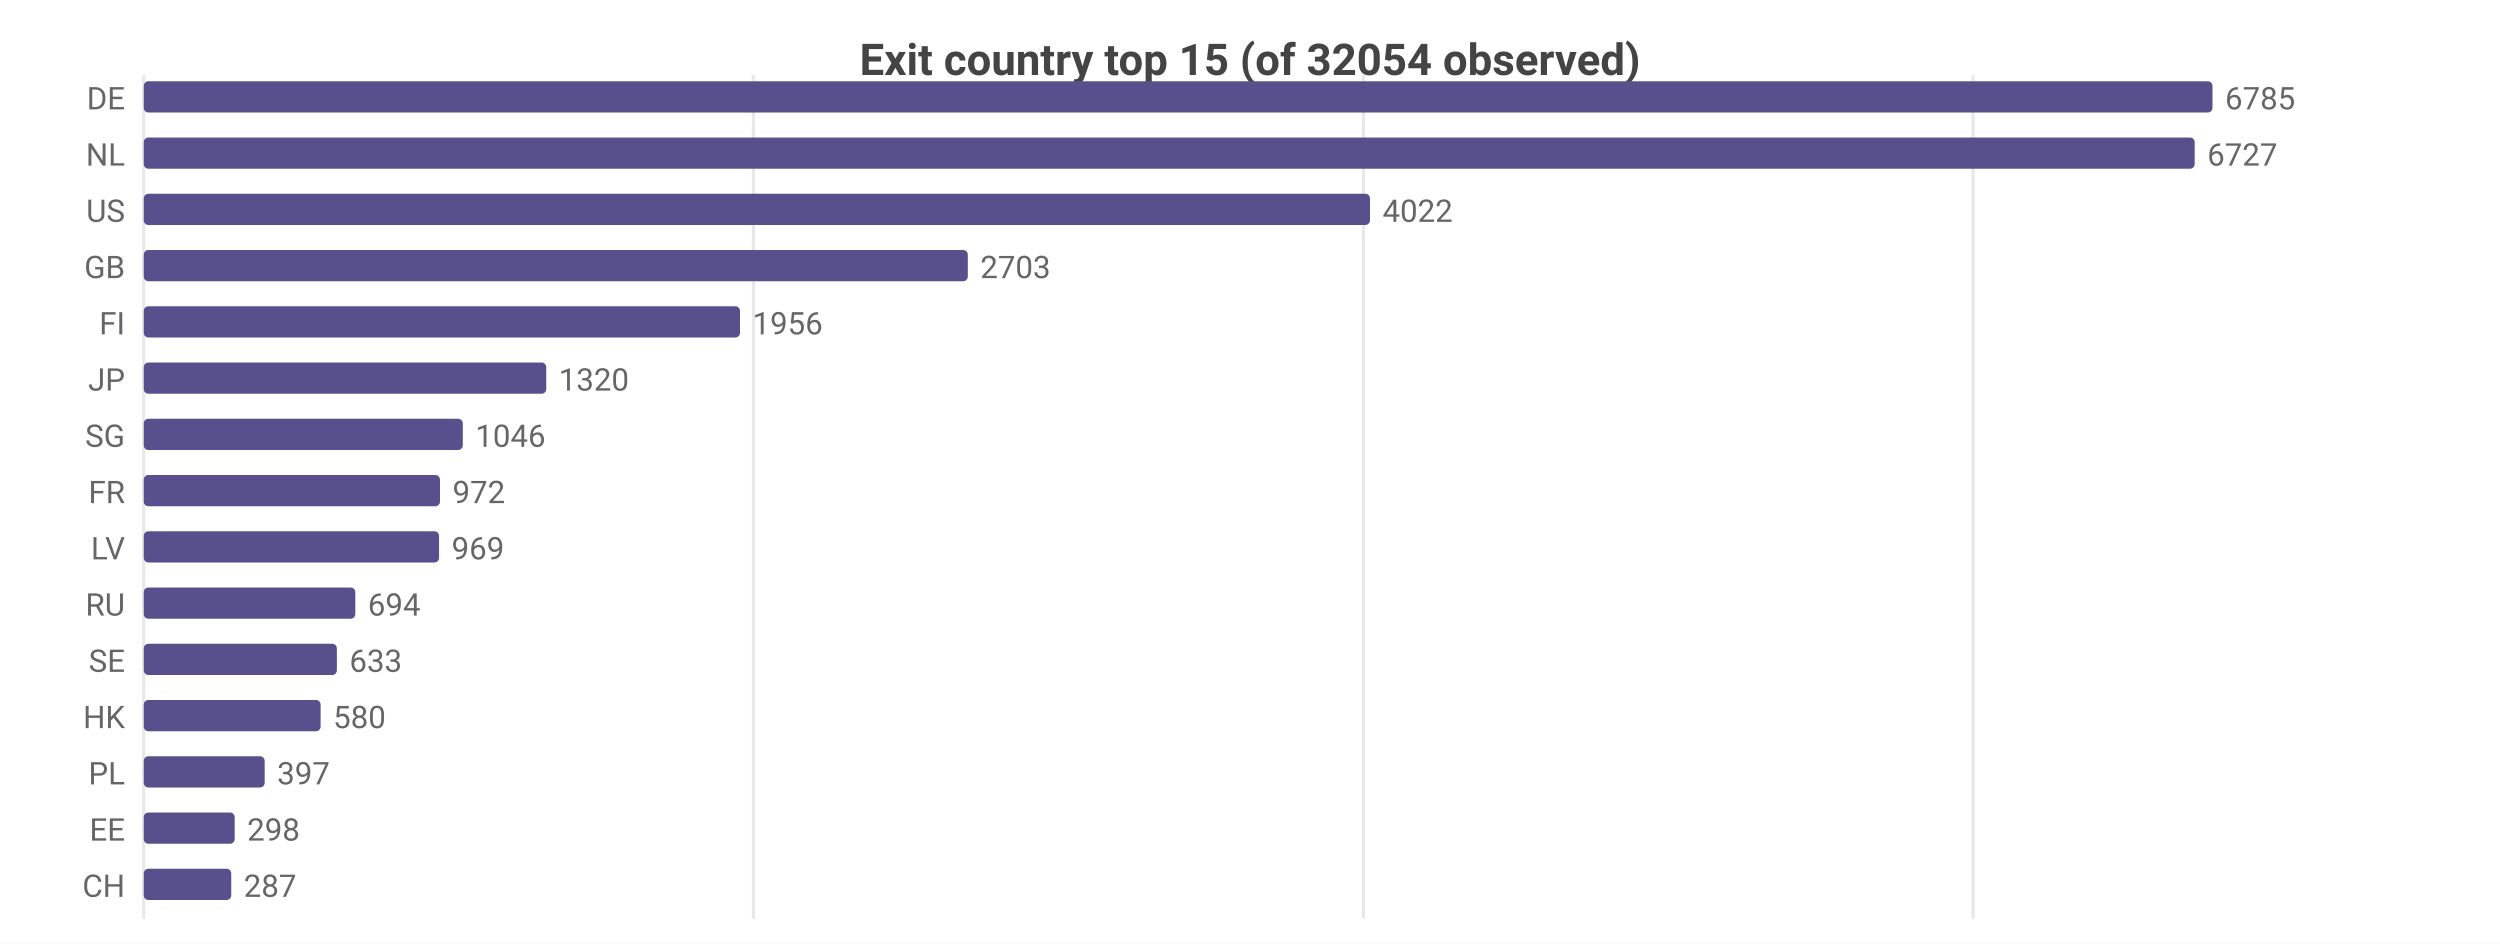
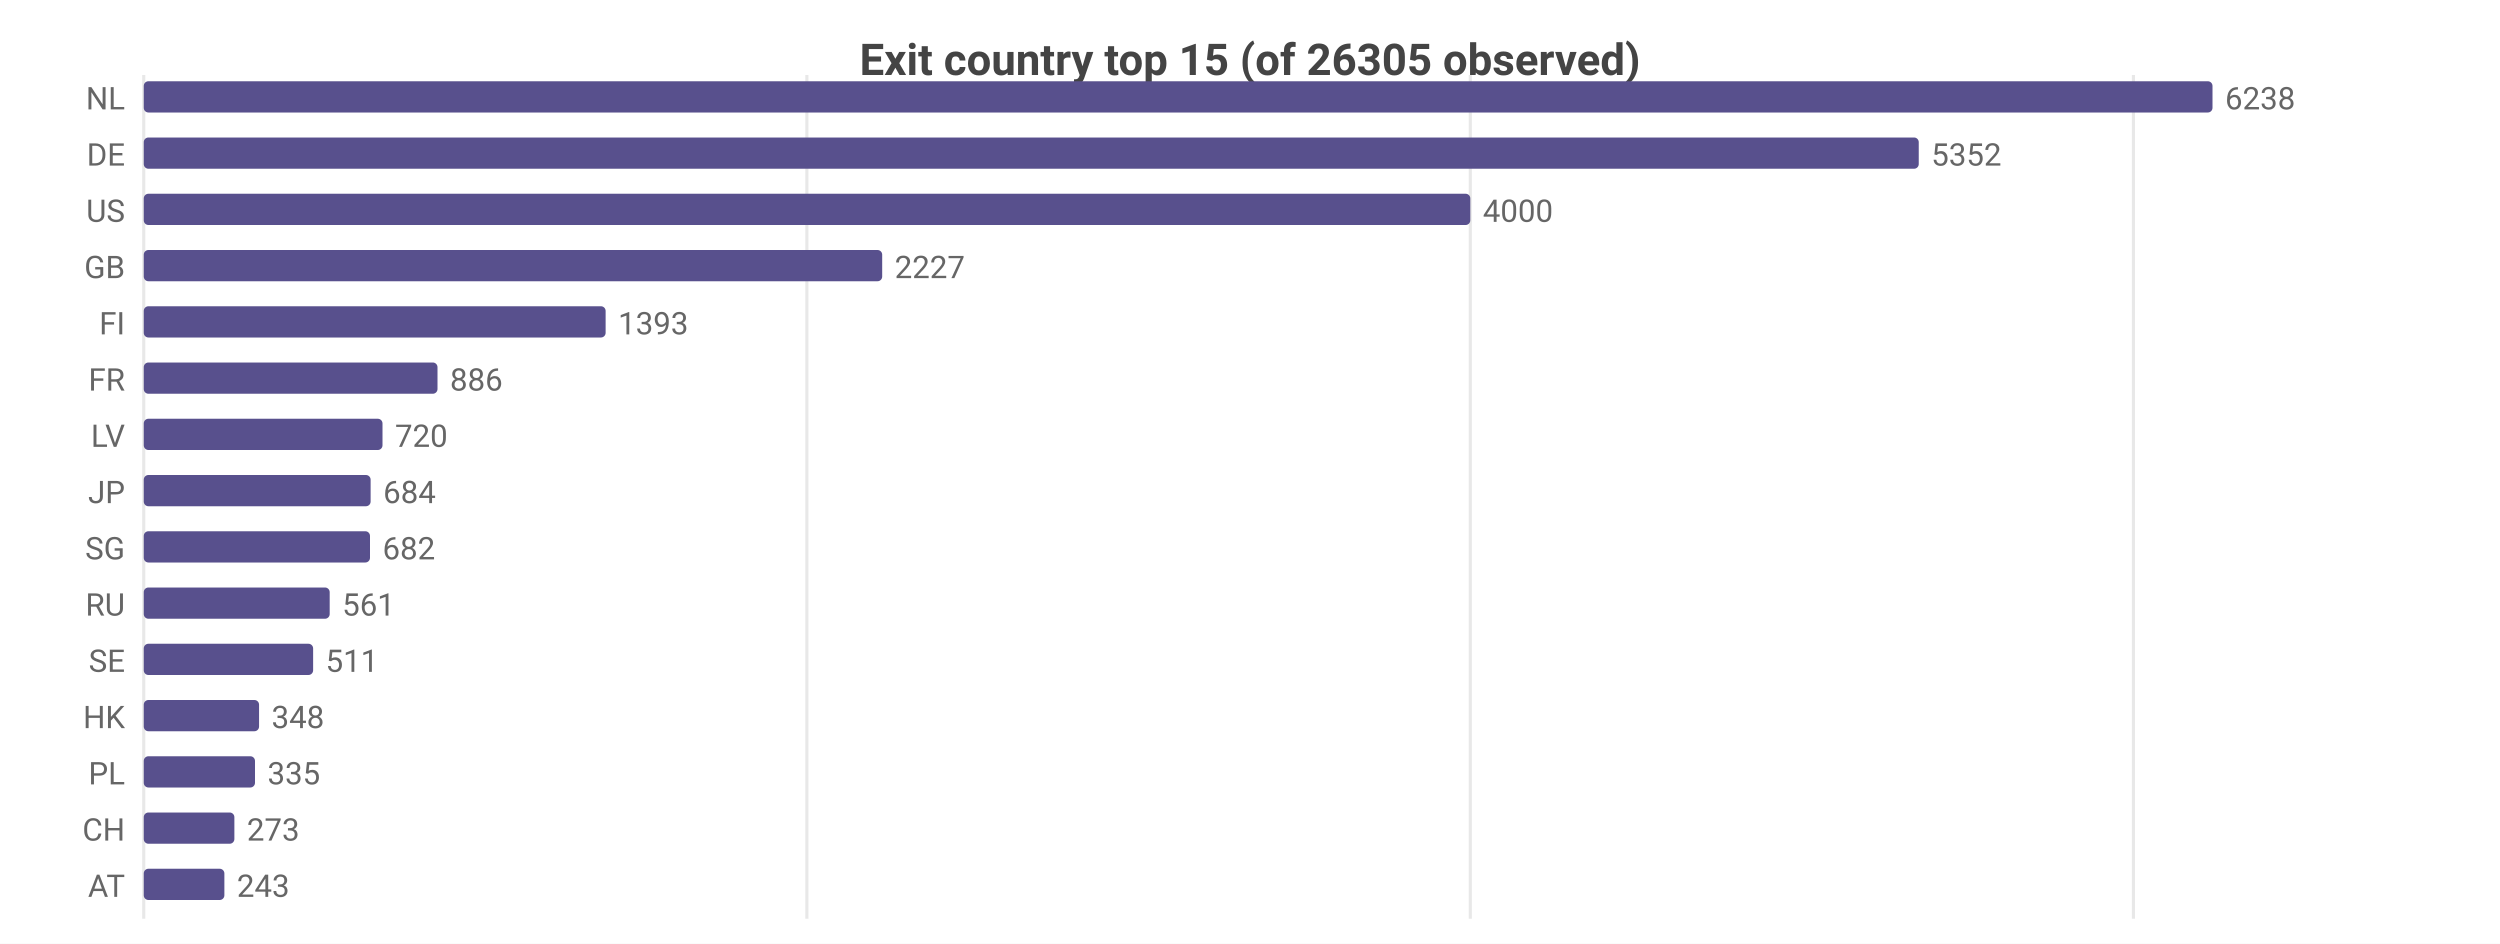
<svg xmlns="http://www.w3.org/2000/svg" width="800" height="302" viewBox="0 0 800 302">
  <rect width="800" height="302" fill="#ffffff" />
  <style>text{font-family:system-ui,-apple-system,'Segoe UI',Roboto,sans-serif}.g{stroke:#e8e8e8;stroke-width:1}.a{stroke:#999;stroke-width:1}.t{font-size:10px;fill:#666}.m{font-size:10px;text-anchor:middle;fill:#666}.e{font-size:10px;text-anchor:end;fill:#666}.l{font-size:11px;fill:#333}.tt{font-size:14px;font-weight:600;text-anchor:middle;fill:#444}.em{font-size:13px;text-anchor:middle;fill:#999}</style>
-   <text class="tt" x="400.0" y="24">Exit country top 15 (of 32054 observed)</text>
+   <text class="tt" x="400.0" y="24">Exit country top 15 (of 26305 observed)</text>
  <line class="g" x1="46" y1="24" x2="46" y2="294" />
-   <line class="g" x1="241.1" y1="24" x2="241.1" y2="294" />
-   <line class="g" x1="436.3" y1="24" x2="436.3" y2="294" />
-   <line class="g" x1="631.4" y1="24" x2="631.4" y2="294" />
-   <text class="e" x="40" y="35">DE</text>
+   <line class="g" x1="258.2" y1="24" x2="258.2" y2="294" />
+   <line class="g" x1="470.5" y1="24" x2="470.5" y2="294" />
+   <line class="g" x1="682.7" y1="24" x2="682.7" y2="294" />
+   <text class="e" x="40" y="35">NL</text>
  <rect x="46" y="26" width="662" height="10" fill="#58508d" rx="1.5" />
-   <text class="t" x="712" y="35">6785</text>
-   <text class="e" x="40" y="53">NL</text>
-   <rect x="46" y="44" width="656.3" height="10" fill="#58508d" rx="1.5" />
-   <text class="t" x="706.3" y="53">6727</text>
+   <text class="t" x="712" y="35">6238</text>
+   <text class="e" x="40" y="53">DE</text>
+   <rect x="46" y="44" width="568.0" height="10" fill="#58508d" rx="1.5" />
+   <text class="t" x="618.0" y="53">5352</text>
  <text class="e" x="40" y="71">US</text>
-   <rect x="46" y="62" width="392.4" height="10" fill="#58508d" rx="1.5" />
-   <text class="t" x="442.4" y="71">4022</text>
+   <rect x="46" y="62" width="424.5" height="10" fill="#58508d" rx="1.5" />
+   <text class="t" x="474.5" y="71">4000</text>
  <text class="e" x="40" y="89">GB</text>
-   <rect x="46" y="80" width="263.7" height="10" fill="#58508d" rx="1.5" />
-   <text class="t" x="313.7" y="89">2703</text>
+   <rect x="46" y="80" width="236.3" height="10" fill="#58508d" rx="1.5" />
+   <text class="t" x="286.3" y="89">2227</text>
  <text class="e" x="40" y="107">FI</text>
-   <rect x="46" y="98" width="190.8" height="10" fill="#58508d" rx="1.5" />
-   <text class="t" x="240.8" y="107">1956</text>
-   <text class="e" x="40" y="125">JP</text>
-   <rect x="46" y="116" width="128.8" height="10" fill="#58508d" rx="1.5" />
-   <text class="t" x="178.8" y="125">1320</text>
-   <text class="e" x="40" y="143">SG</text>
-   <rect x="46" y="134" width="102.1" height="10" fill="#58508d" rx="1.5" />
-   <text class="t" x="152.1" y="143">1046</text>
-   <text class="e" x="40" y="161">FR</text>
-   <rect x="46" y="152" width="94.8" height="10" fill="#58508d" rx="1.5" />
-   <text class="t" x="144.8" y="161">972</text>
-   <text class="e" x="40" y="179">LV</text>
-   <rect x="46" y="170" width="94.5" height="10" fill="#58508d" rx="1.5" />
-   <text class="t" x="144.5" y="179">969</text>
+   <rect x="46" y="98" width="147.8" height="10" fill="#58508d" rx="1.5" />
+   <text class="t" x="197.8" y="107">1393</text>
+   <text class="e" x="40" y="125">FR</text>
+   <rect x="46" y="116" width="94.0" height="10" fill="#58508d" rx="1.5" />
+   <text class="t" x="144.0" y="125">886</text>
+   <text class="e" x="40" y="143">LV</text>
+   <rect x="46" y="134" width="76.4" height="10" fill="#58508d" rx="1.5" />
+   <text class="t" x="126.4" y="143">720</text>
+   <text class="e" x="40" y="161">JP</text>
+   <rect x="46" y="152" width="72.6" height="10" fill="#58508d" rx="1.5" />
+   <text class="t" x="122.6" y="161">684</text>
+   <text class="e" x="40" y="179">SG</text>
+   <rect x="46" y="170" width="72.4" height="10" fill="#58508d" rx="1.5" />
+   <text class="t" x="122.4" y="179">682</text>
  <text class="e" x="40" y="197">RU</text>
-   <rect x="46" y="188" width="67.7" height="10" fill="#58508d" rx="1.5" />
-   <text class="t" x="117.7" y="197">694</text>
+   <rect x="46" y="188" width="59.5" height="10" fill="#58508d" rx="1.5" />
+   <text class="t" x="109.5" y="197">561</text>
  <text class="e" x="40" y="215">SE</text>
-   <rect x="46" y="206" width="61.8" height="10" fill="#58508d" rx="1.5" />
-   <text class="t" x="111.8" y="215">633</text>
+   <rect x="46" y="206" width="54.2" height="10" fill="#58508d" rx="1.5" />
+   <text class="t" x="104.2" y="215">511</text>
  <text class="e" x="40" y="233">HK</text>
-   <rect x="46" y="224" width="56.6" height="10" fill="#58508d" rx="1.5" />
-   <text class="t" x="106.6" y="233">580</text>
+   <rect x="46" y="224" width="36.9" height="10" fill="#58508d" rx="1.5" />
+   <text class="t" x="86.9" y="233">348</text>
  <text class="e" x="40" y="251">PL</text>
-   <rect x="46" y="242" width="38.7" height="10" fill="#58508d" rx="1.5" />
-   <text class="t" x="88.7" y="251">397</text>
-   <text class="e" x="40" y="269">EE</text>
-   <rect x="46" y="260" width="29.1" height="10" fill="#58508d" rx="1.5" />
-   <text class="t" x="79.1" y="269">298</text>
-   <text class="e" x="40" y="287">CH</text>
-   <rect x="46" y="278" width="28.0" height="10" fill="#58508d" rx="1.5" />
-   <text class="t" x="78.0" y="287">287</text>
+   <rect x="46" y="242" width="35.6" height="10" fill="#58508d" rx="1.5" />
+   <text class="t" x="85.6" y="251">335</text>
+   <text class="e" x="40" y="269">CH</text>
+   <rect x="46" y="260" width="29.0" height="10" fill="#58508d" rx="1.5" />
+   <text class="t" x="79.0" y="269">273</text>
+   <text class="e" x="40" y="287">AT</text>
+   <rect x="46" y="278" width="25.8" height="10" fill="#58508d" rx="1.5" />
+   <text class="t" x="75.8" y="287">243</text>
</svg>
